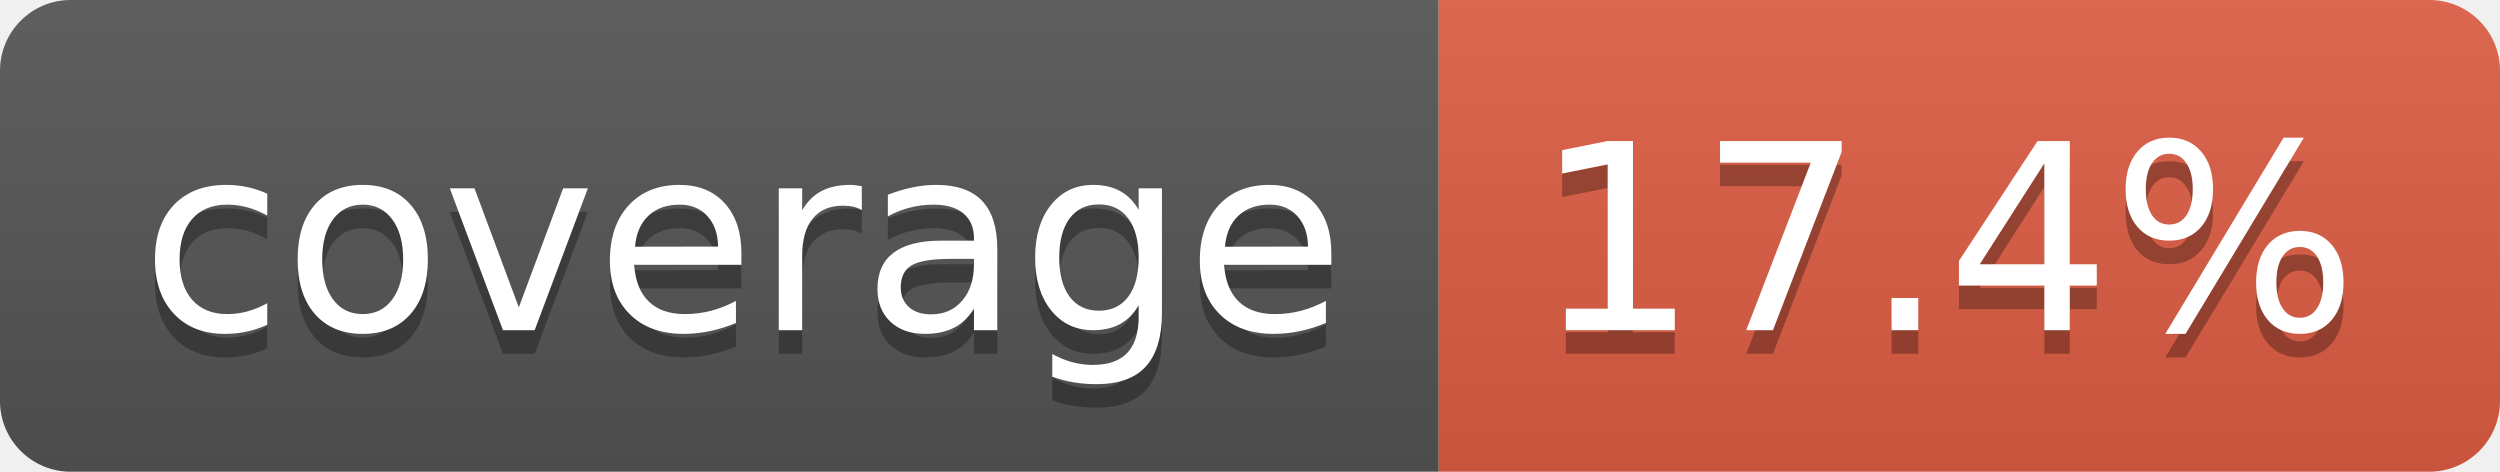
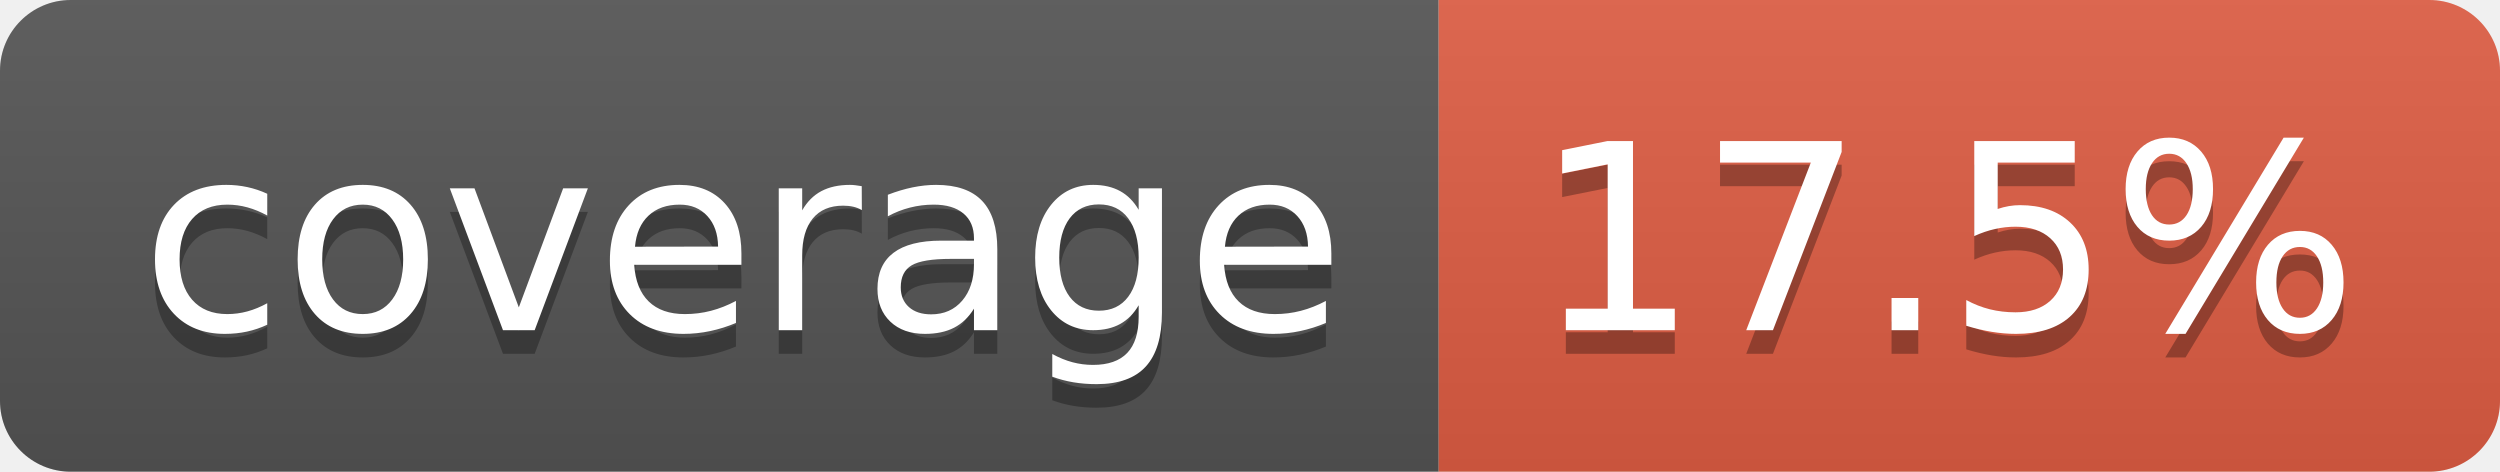
- <svg xmlns="http://www.w3.org/2000/svg" width="106" height="20" role="img" aria-label="coverage: 17.4%">
+ <svg xmlns="http://www.w3.org/2000/svg" width="106" height="20" role="img" aria-label="coverage: 17.5%">
  <linearGradient id="s" x2="0" y2="100%">
    <stop offset="0" stop-color="#bbb" stop-opacity=".1" />
    <stop offset="1" stop-opacity=".1" />
  </linearGradient>
  <clipPath id="r">
    <rect width="106" height="20" rx="3" fill="#fff" />
  </clipPath>
  <g clip-path="url(#r)">
    <rect width="61" height="20" fill="#555" />
    <rect x="61" width="45" height="20" fill="#e05d44" />
    <rect width="106" height="20" fill="url(#s)" />
  </g>
  <g fill="#fff" text-anchor="middle" font-family="Verdana,Geneva,DejaVu Sans,sans-serif" text-rendering="geometricPrecision" font-size="110">
    <text aria-hidden="true" x="315" y="150" fill="#010101" fill-opacity=".3" transform="scale(.1)" textLength="510">coverage</text>
    <text x="315" y="140" transform="scale(.1)" fill="#fff" textLength="510">coverage</text>
-     <text aria-hidden="true" x="825" y="150" fill="#010101" fill-opacity=".3" transform="scale(.1)" textLength="350">17.4%</text>
-     <text x="825" y="140" transform="scale(.1)" fill="#fff" textLength="350">17.4%</text>
+     <text aria-hidden="true" x="825" y="150" fill="#010101" fill-opacity=".3" transform="scale(.1)" textLength="350">17.5%</text>
+     <text x="825" y="140" transform="scale(.1)" fill="#fff" textLength="350">17.5%</text>
  </g>
</svg>
